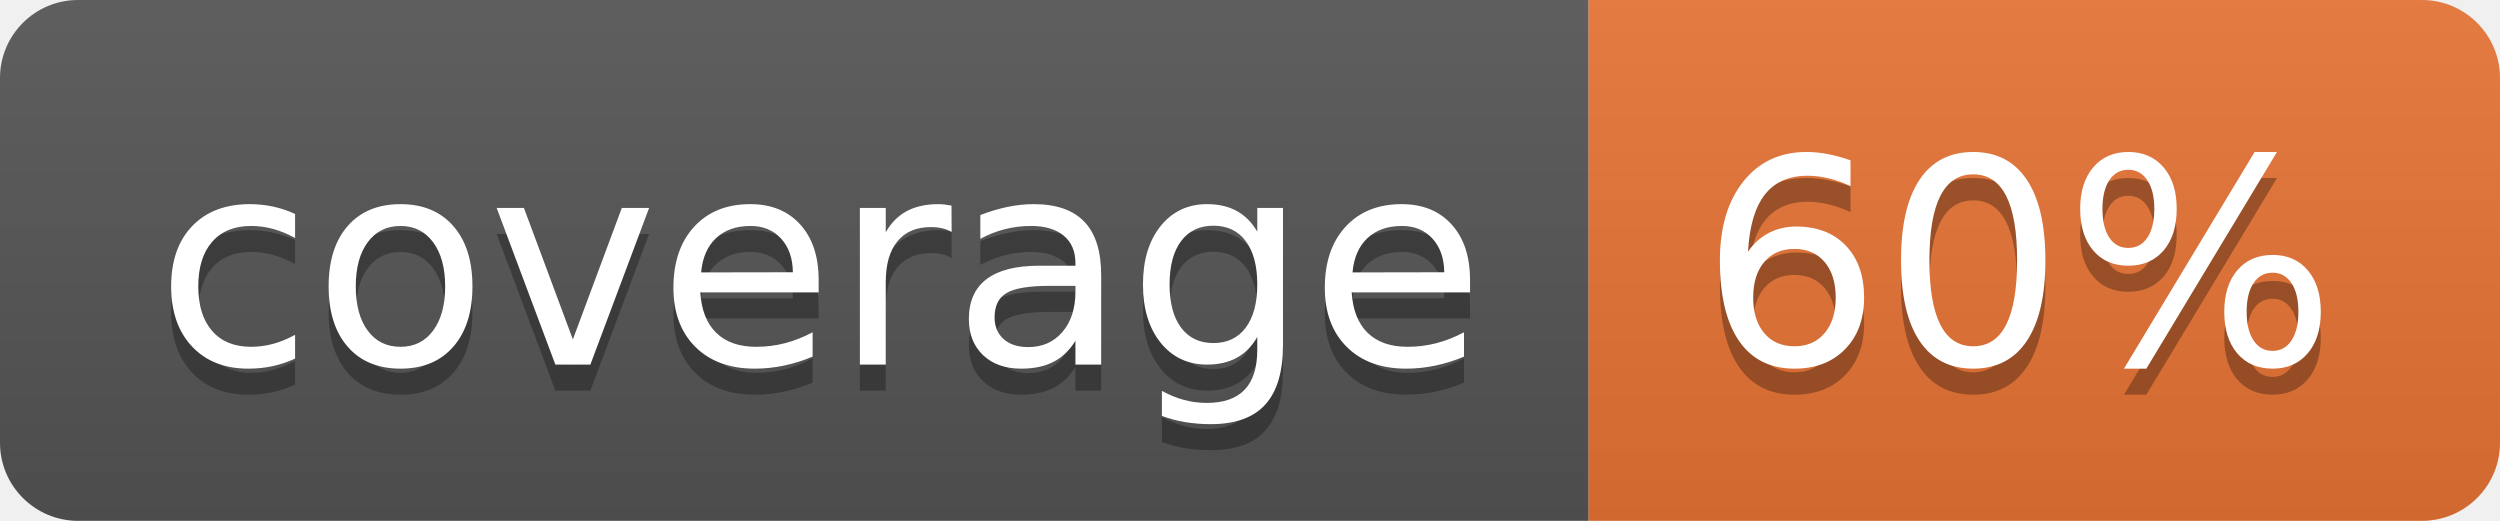
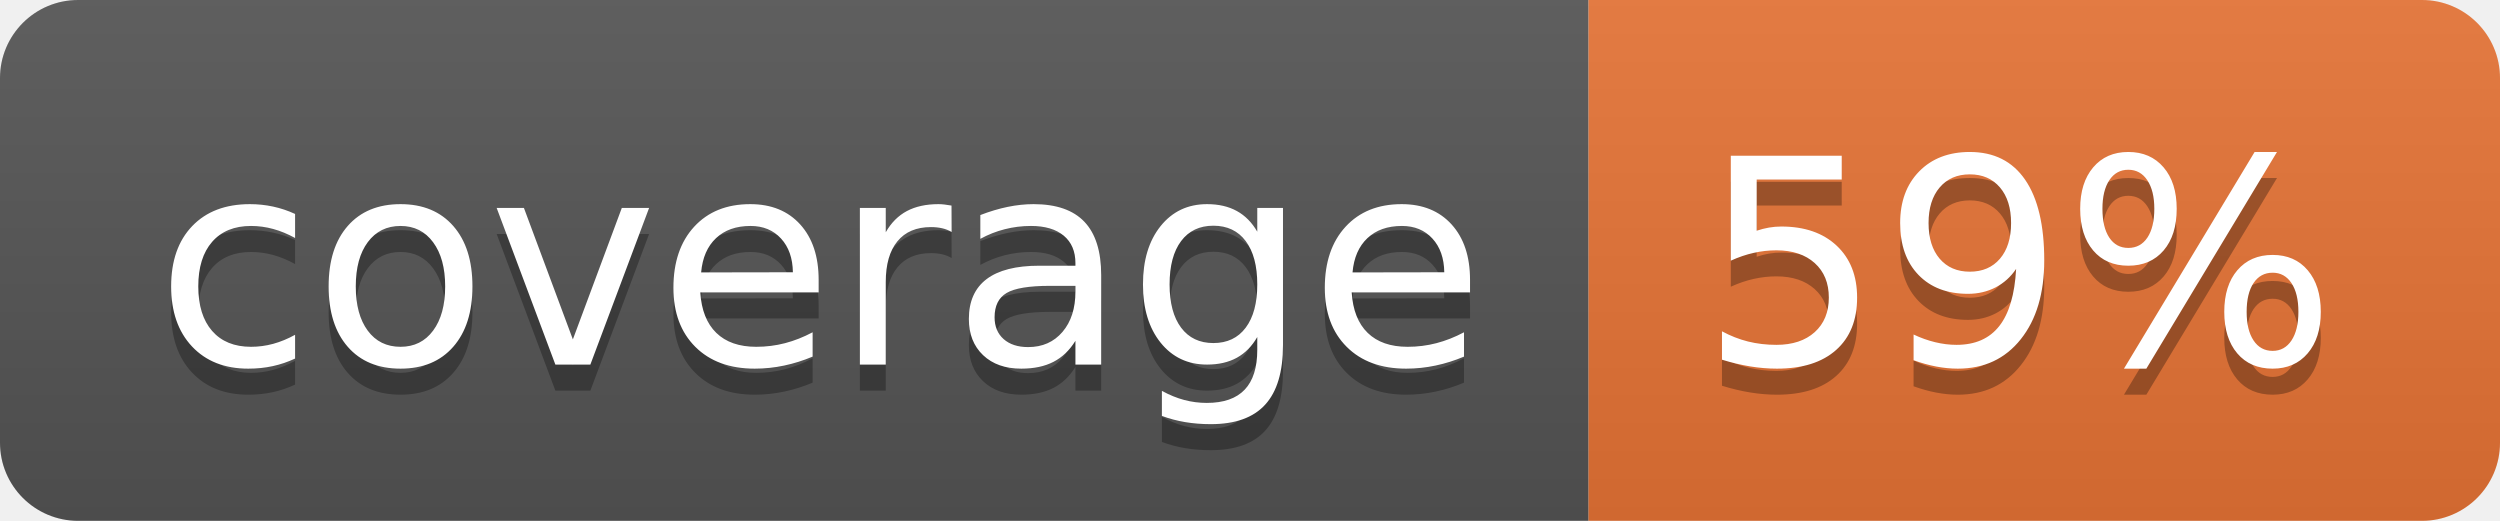
<svg xmlns="http://www.w3.org/2000/svg" width="96" height="20">
  <linearGradient id="b" x2="0" y2="100%">
    <stop offset="0" stop-color="#bbb" stop-opacity=".1" />
    <stop offset="1" stop-opacity=".1" />
  </linearGradient>
  <clipPath id="a">
    <rect width="96" height="20" rx="3" fill="#fff" />
  </clipPath>
  <g clip-path="url(#a)">
    <path fill="#555" d="M0 0h61v20H0z" />
    <path fill="#E87435" d="M61 0h35v20H61z" />
    <path fill="url(#b)" d="M0 0h96v20H0z" />
  </g>
  <g fill="#fff" text-anchor="middle" font-family="DejaVu Sans,Verdana,Geneva,sans-serif" font-size="110">
    <text x="315" y="150" fill="#010101" fill-opacity=".3" transform="scale(.1)" textLength="510">coverage</text>
    <text x="315" y="140" transform="scale(.1)" textLength="510">coverage</text>
-     <text x="775" y="150" fill="#010101" fill-opacity=".3" transform="scale(.1)" textLength="250">60%</text>
-     <text x="775" y="140" transform="scale(.1)" textLength="250">60%</text>
+     <text x="775" y="150" fill="#010101" fill-opacity=".3" transform="scale(.1)" textLength="250">59%</text>
+     <text x="775" y="140" transform="scale(.1)" textLength="250">59%</text>
  </g>
</svg>
